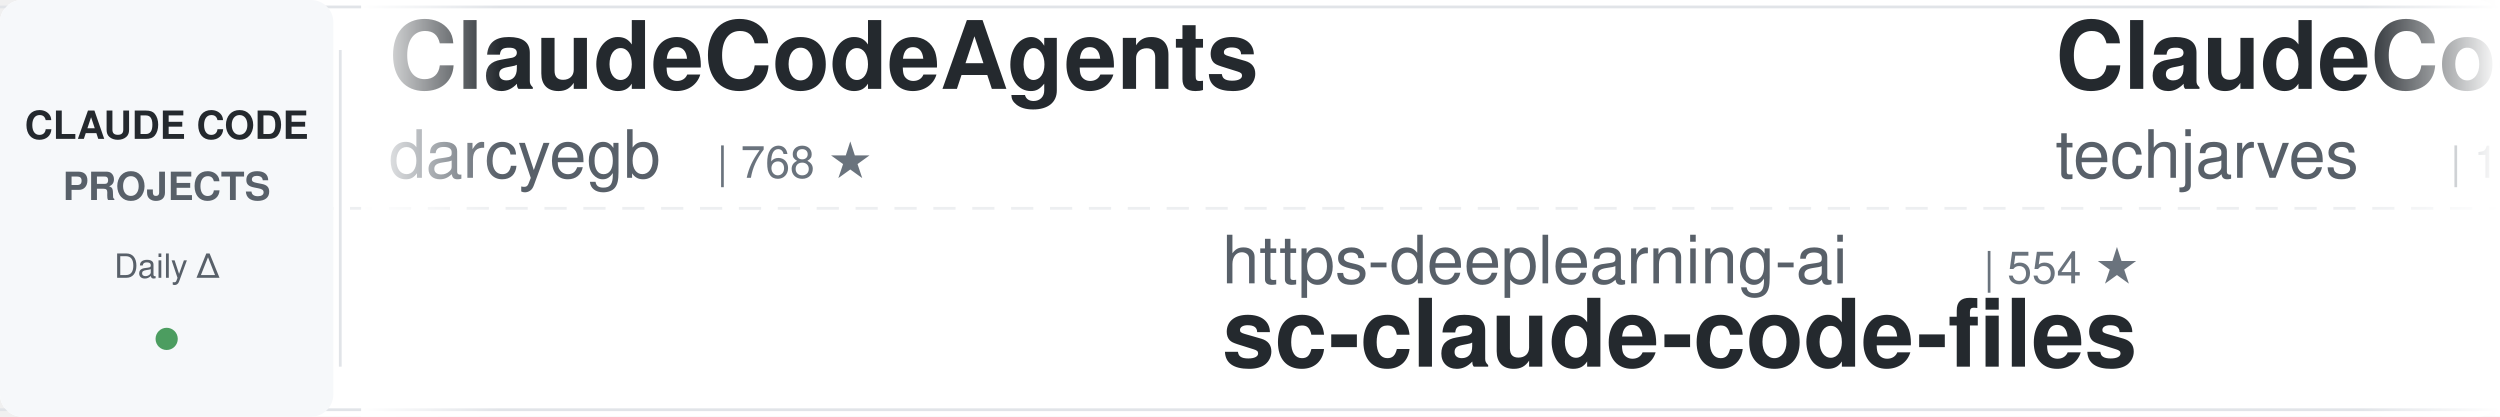
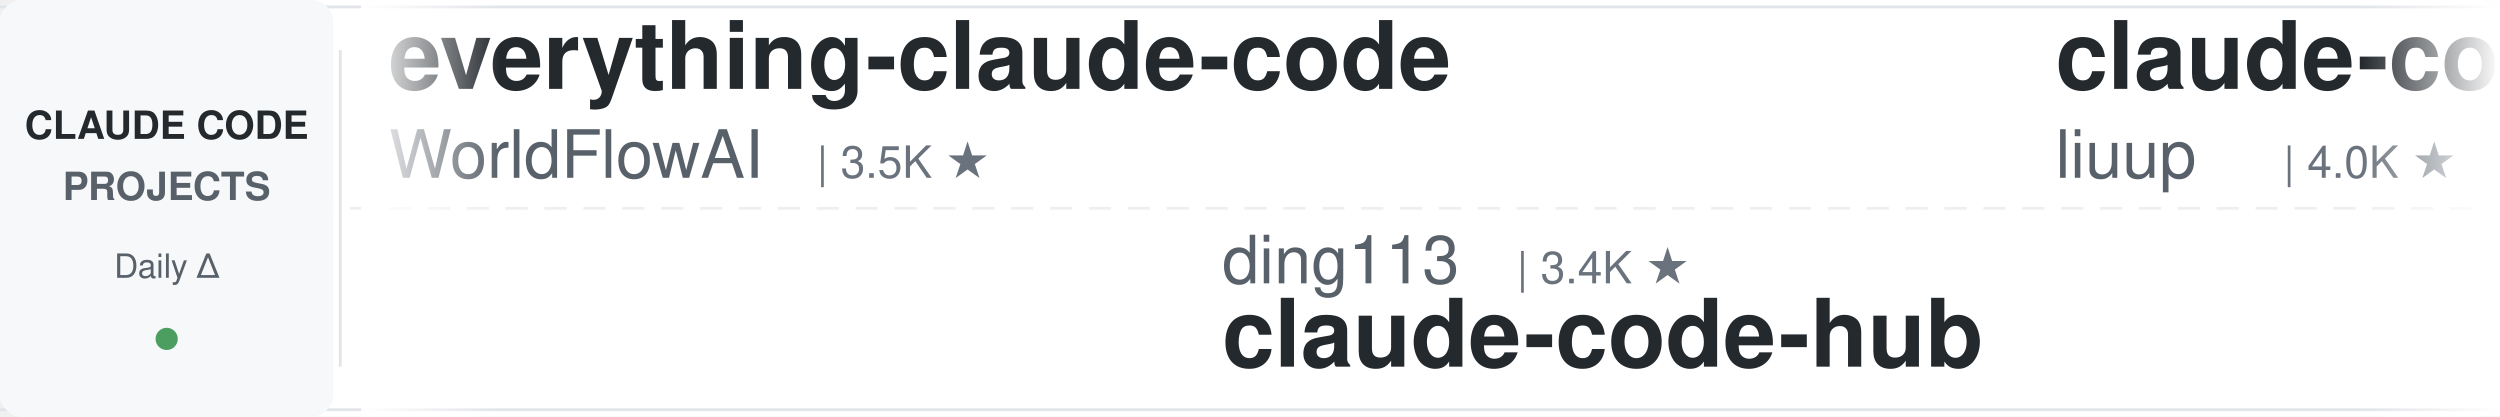
<svg xmlns="http://www.w3.org/2000/svg" width="900" height="150">
  <defs>
    <linearGradient id="leftFade" x1="0%" y1="0%" x2="100%" y2="0%">
      <stop offset="0%" style="stop-color:#ffffff;stop-opacity:1" />
      <stop offset="100%" style="stop-color:#ffffff;stop-opacity:0" />
    </linearGradient>
    <linearGradient id="rightFade" x1="0%" y1="0%" x2="100%" y2="0%">
      <stop offset="0%" style="stop-color:#ffffff;stop-opacity:0" />
      <stop offset="100%" style="stop-color:#ffffff;stop-opacity:1" />
    </linearGradient>
  </defs>
  <rect width="900" height="150" fill="#ffffff" rx="8" />
  <rect x="0" y="2" width="900" height="1" fill="#e1e4e8" />
  <rect x="0" y="147" width="900" height="1" fill="#e1e4e8" />
  <line x1="0" y1="75" x2="900" y2="75" stroke="#e1e4e8" stroke-width="1" stroke-dasharray="8 6" opacity="0.6" />
  <rect x="0" y="0" width="120" height="150" fill="#f6f8fa" rx="8" />
  <text x="60" y="50" font-family="-apple-system, BlinkMacSystemFont, 'Segoe UI', Helvetica, Arial, sans-serif" font-size="14" font-weight="600" fill="#24292e" text-anchor="middle">CLAUDE CODE</text>
  <text x="60" y="72" font-family="-apple-system, BlinkMacSystemFont, 'Segoe UI', Helvetica, Arial, sans-serif" font-size="14" font-weight="600" fill="#586069" text-anchor="middle">PROJECTS</text>
  <text x="60" y="100" font-family="-apple-system, BlinkMacSystemFont, 'Segoe UI', Helvetica, Arial, sans-serif" font-size="12" font-weight="500" fill="#586069" text-anchor="middle">Daily Δ</text>
  <circle cx="60" cy="122" r="4" fill="#22863a" opacity="0.8" />
  <rect x="122" y="18" width="1" height="114" fill="#e1e4e8" />
  <clipPath id="tickerClip">
    <rect x="130" y="0" width="770" height="150" />
  </clipPath>
  <g clip-path="url(#tickerClip)">
    <g id="tickerItems">
      <animateTransform attributeName="transform" attributeType="XML" type="translate" from="0 0" to="-3000 0" dur="54s" repeatCount="indefinite" />
      <g transform="translate(0, 0)">
+         <text x="140" y="32" font-family="-apple-system, BlinkMacSystemFont, 'Segoe UI', Helvetica, Arial, sans-serif" font-size="34" font-weight="600" fill="#24292e">everything-claude-code</text>
+         <text x="140" y="64" font-family="-apple-system, BlinkMacSystemFont, 'Segoe UI', Helvetica, Arial, sans-serif" font-size="24" font-weight="400" fill="#586069">WorldFlowAI</text>
+         <text x="294" y="64" font-family="-apple-system, BlinkMacSystemFont, 'Segoe UI', Helvetica, Arial, sans-serif" font-size="16" font-weight="500" fill="#6a737d">| 3.5K ★</text>
+       </g>
+       <g transform="translate(300, 0)">
+         <text x="140" y="102" font-family="-apple-system, BlinkMacSystemFont, 'Segoe UI', Helvetica, Arial, sans-serif" font-size="24" font-weight="400" fill="#586069">ding113</text>
+         <text x="246" y="102" font-family="-apple-system, BlinkMacSystemFont, 'Segoe UI', Helvetica, Arial, sans-serif" font-size="16" font-weight="500" fill="#6a737d">| 3.4K ★</text>
+         <text x="140" y="132" font-family="-apple-system, BlinkMacSystemFont, 'Segoe UI', Helvetica, Arial, sans-serif" font-size="34" font-weight="600" fill="#24292e">claude-code-hub</text>
+       </g>
+       <g transform="translate(600, 0)">
+         <text x="140" y="32" font-family="-apple-system, BlinkMacSystemFont, 'Segoe UI', Helvetica, Arial, sans-serif" font-size="34" font-weight="600" fill="#24292e">claude-code-analysis</text>
+         <text x="140" y="64" font-family="-apple-system, BlinkMacSystemFont, 'Segoe UI', Helvetica, Arial, sans-serif" font-size="24" font-weight="400" fill="#586069">liuup</text>
+         <text x="222" y="64" font-family="-apple-system, BlinkMacSystemFont, 'Segoe UI', Helvetica, Arial, sans-serif" font-size="16" font-weight="500" fill="#6a737d">| 4.0K ★</text>
+       </g>
+       <g transform="translate(900, 0)">
+         <text x="140" y="102" font-family="-apple-system, BlinkMacSystemFont, 'Segoe UI', Helvetica, Arial, sans-serif" font-size="24" font-weight="400" fill="#586069">1rgs</text>
+         <text x="210" y="102" font-family="-apple-system, BlinkMacSystemFont, 'Segoe UI', Helvetica, Arial, sans-serif" font-size="16" font-weight="500" fill="#6a737d">| 3.7K ★</text>
+         <text x="140" y="132" font-family="-apple-system, BlinkMacSystemFont, 'Segoe UI', Helvetica, Arial, sans-serif" font-size="34" font-weight="600" fill="#24292e">claude-code-proxy</text>
+       </g>
+       <g transform="translate(1200, 0)">
+         <text x="140" y="32" font-family="-apple-system, BlinkMacSystemFont, 'Segoe UI', Helvetica, Arial, sans-serif" font-size="34" font-weight="600" fill="#24292e">my-claude-code-setup</text>
+         <text x="140" y="64" font-family="-apple-system, BlinkMacSystemFont, 'Segoe UI', Helvetica, Arial, sans-serif" font-size="24" font-weight="400" fill="#586069">centminmod</text>
+         <text x="282" y="64" font-family="-apple-system, BlinkMacSystemFont, 'Segoe UI', Helvetica, Arial, sans-serif" font-size="16" font-weight="500" fill="#6a737d">| 2.6K ★</text>
+       </g>
+       <g transform="translate(1500, 0)">
+         <text x="140" y="102" font-family="-apple-system, BlinkMacSystemFont, 'Segoe UI', Helvetica, Arial, sans-serif" font-size="24" font-weight="400" fill="#586069">digitalsamba</text>
+         <text x="306" y="102" font-family="-apple-system, BlinkMacSystemFont, 'Segoe UI', Helvetica, Arial, sans-serif" font-size="16" font-weight="500" fill="#6a737d">| 2.1K ★</text>
+         <text x="140" y="132" font-family="-apple-system, BlinkMacSystemFont, 'Segoe UI', Helvetica, Arial, sans-serif" font-size="34" font-weight="600" fill="#24292e">claude-code-video-toolki...</text>
+       </g>
+       <g transform="translate(1800, 0)">
+         <text x="140" y="32" font-family="-apple-system, BlinkMacSystemFont, 'Segoe UI', Helvetica, Arial, sans-serif" font-size="34" font-weight="600" fill="#24292e">edmunds-claude-code</text>
+         <text x="140" y="64" font-family="-apple-system, BlinkMacSystemFont, 'Segoe UI', Helvetica, Arial, sans-serif" font-size="24" font-weight="400" fill="#586069">edmund-io</text>
+         <text x="270" y="64" font-family="-apple-system, BlinkMacSystemFont, 'Segoe UI', Helvetica, Arial, sans-serif" font-size="16" font-weight="500" fill="#6a737d">| 1.5K ★</text>
+       </g>
+       <g transform="translate(2100, 0)">
+         <text x="140" y="102" font-family="-apple-system, BlinkMacSystemFont, 'Segoe UI', Helvetica, Arial, sans-serif" font-size="24" font-weight="400" fill="#586069">lintsinghua</text>
+         <text x="294" y="102" font-family="-apple-system, BlinkMacSystemFont, 'Segoe UI', Helvetica, Arial, sans-serif" font-size="16" font-weight="500" fill="#6a737d">| 4.3K ★</text>
+         <text x="140" y="132" font-family="-apple-system, BlinkMacSystemFont, 'Segoe UI', Helvetica, Arial, sans-serif" font-size="34" font-weight="600" fill="#24292e">claude-code-book</text>
+       </g>
+       <g transform="translate(2400, 0)">
        <text x="140" y="32" font-family="-apple-system, BlinkMacSystemFont, 'Segoe UI', Helvetica, Arial, sans-serif" font-size="34" font-weight="600" fill="#24292e">ClaudeCodeAgents</text>
        <text x="140" y="64" font-family="-apple-system, BlinkMacSystemFont, 'Segoe UI', Helvetica, Arial, sans-serif" font-size="24" font-weight="400" fill="#586069">darcyegb</text>
        <text x="258" y="64" font-family="-apple-system, BlinkMacSystemFont, 'Segoe UI', Helvetica, Arial, sans-serif" font-size="16" font-weight="500" fill="#6a737d">| 768 ★</text>
      </g>
-       <g transform="translate(300, 0)">
-         <text x="140" y="102" font-family="-apple-system, BlinkMacSystemFont, 'Segoe UI', Helvetica, Arial, sans-serif" font-size="24" font-weight="400" fill="#586069">https-deeplearning-ai</text>
-         <text x="414" y="102" font-family="-apple-system, BlinkMacSystemFont, 'Segoe UI', Helvetica, Arial, sans-serif" font-size="16" font-weight="500" fill="#6a737d">| 554 ★</text>
-         <text x="140" y="132" font-family="-apple-system, BlinkMacSystemFont, 'Segoe UI', Helvetica, Arial, sans-serif" font-size="34" font-weight="600" fill="#24292e">sc-claude-code-files</text>
-       </g>
-       <g transform="translate(600, 0)">
-         <text x="140" y="32" font-family="-apple-system, BlinkMacSystemFont, 'Segoe UI', Helvetica, Arial, sans-serif" font-size="34" font-weight="600" fill="#24292e">ClaudeCode-Portable</text>
-         <text x="140" y="64" font-family="-apple-system, BlinkMacSystemFont, 'Segoe UI', Helvetica, Arial, sans-serif" font-size="24" font-weight="400" fill="#586069">techjarves</text>
-         <text x="282" y="64" font-family="-apple-system, BlinkMacSystemFont, 'Segoe UI', Helvetica, Arial, sans-serif" font-size="16" font-weight="500" fill="#6a737d">| 1.5K ★</text>
-       </g>
-       <g transform="translate(900, 0)">
-         <text x="140" y="102" font-family="-apple-system, BlinkMacSystemFont, 'Segoe UI', Helvetica, Arial, sans-serif" font-size="24" font-weight="400" fill="#586069">diet103</text>
-         <text x="246" y="102" font-family="-apple-system, BlinkMacSystemFont, 'Segoe UI', Helvetica, Arial, sans-serif" font-size="16" font-weight="500" fill="#6a737d">| 10.0K ★</text>
-         <text x="140" y="132" font-family="-apple-system, BlinkMacSystemFont, 'Segoe UI', Helvetica, Arial, sans-serif" font-size="34" font-weight="600" fill="#24292e">claude-code-infrastructu...</text>
-       </g>
-       <g transform="translate(1200, 0)">
-         <text x="140" y="32" font-family="-apple-system, BlinkMacSystemFont, 'Segoe UI', Helvetica, Arial, sans-serif" font-size="34" font-weight="600" fill="#24292e">awesome-claude-code</text>
-         <text x="140" y="64" font-family="-apple-system, BlinkMacSystemFont, 'Segoe UI', Helvetica, Arial, sans-serif" font-size="24" font-weight="400" fill="#586069">jqueryscript</text>
-         <text x="306" y="64" font-family="-apple-system, BlinkMacSystemFont, 'Segoe UI', Helvetica, Arial, sans-serif" font-size="16" font-weight="500" fill="#6a737d">| 517 ★</text>
-       </g>
-       <g transform="translate(1500, 0)">
-         <text x="140" y="102" font-family="-apple-system, BlinkMacSystemFont, 'Segoe UI', Helvetica, Arial, sans-serif" font-size="24" font-weight="400" fill="#586069">asgeirtj</text>
-         <text x="258" y="102" font-family="-apple-system, BlinkMacSystemFont, 'Segoe UI', Helvetica, Arial, sans-serif" font-size="16" font-weight="500" fill="#6a737d">| 68.2K ★</text>
-         <text x="140" y="132" font-family="-apple-system, BlinkMacSystemFont, 'Segoe UI', Helvetica, Arial, sans-serif" font-size="34" font-weight="600" fill="#24292e">system_prompts_leaks</text>
-       </g>
-       <g transform="translate(1800, 0)">
-         <text x="140" y="32" font-family="-apple-system, BlinkMacSystemFont, 'Segoe UI', Helvetica, Arial, sans-serif" font-size="34" font-weight="600" fill="#24292e">claude-code-proxy</text>
-         <text x="140" y="64" font-family="-apple-system, BlinkMacSystemFont, 'Segoe UI', Helvetica, Arial, sans-serif" font-size="24" font-weight="400" fill="#586069">1rgs</text>
-         <text x="210" y="64" font-family="-apple-system, BlinkMacSystemFont, 'Segoe UI', Helvetica, Arial, sans-serif" font-size="16" font-weight="500" fill="#6a737d">| 3.7K ★</text>
-       </g>
-       <g transform="translate(2100, 0)">
-         <text x="140" y="102" font-family="-apple-system, BlinkMacSystemFont, 'Segoe UI', Helvetica, Arial, sans-serif" font-size="24" font-weight="400" fill="#586069">krusemediallc</text>
-         <text x="318" y="102" font-family="-apple-system, BlinkMacSystemFont, 'Segoe UI', Helvetica, Arial, sans-serif" font-size="16" font-weight="500" fill="#6a737d">| 1.5K ★</text>
-         <text x="140" y="132" font-family="-apple-system, BlinkMacSystemFont, 'Segoe UI', Helvetica, Arial, sans-serif" font-size="34" font-weight="600" fill="#24292e">arcads-claude-code</text>
-       </g>
-       <g transform="translate(2400, 0)">
-         <text x="140" y="32" font-family="-apple-system, BlinkMacSystemFont, 'Segoe UI', Helvetica, Arial, sans-serif" font-size="34" font-weight="600" fill="#24292e">claude-code-action</text>
-         <text x="140" y="64" font-family="-apple-system, BlinkMacSystemFont, 'Segoe UI', Helvetica, Arial, sans-serif" font-size="24" font-weight="400" fill="#586069">anthropics</text>
-         <text x="282" y="64" font-family="-apple-system, BlinkMacSystemFont, 'Segoe UI', Helvetica, Arial, sans-serif" font-size="16" font-weight="500" fill="#6a737d">| 8.9K ★</text>
-       </g>
      <g transform="translate(2700, 0)">
-         <text x="140" y="102" font-family="-apple-system, BlinkMacSystemFont, 'Segoe UI', Helvetica, Arial, sans-serif" font-size="24" font-weight="400" fill="#586069">Maciek-roboblog</text>
-         <text x="342" y="102" font-family="-apple-system, BlinkMacSystemFont, 'Segoe UI', Helvetica, Arial, sans-serif" font-size="16" font-weight="500" fill="#6a737d">| 8.7K ★</text>
-         <text x="140" y="132" font-family="-apple-system, BlinkMacSystemFont, 'Segoe UI', Helvetica, Arial, sans-serif" font-size="34" font-weight="600" fill="#24292e">Claude-Code-Usage-Monito...</text>
+         <text x="140" y="102" font-family="-apple-system, BlinkMacSystemFont, 'Segoe UI', Helvetica, Arial, sans-serif" font-size="24" font-weight="400" fill="#586069">disler</text>
+         <text x="234" y="102" font-family="-apple-system, BlinkMacSystemFont, 'Segoe UI', Helvetica, Arial, sans-serif" font-size="16" font-weight="500" fill="#6a737d">| 3.9K ★</text>
+         <text x="140" y="132" font-family="-apple-system, BlinkMacSystemFont, 'Segoe UI', Helvetica, Arial, sans-serif" font-size="34" font-weight="600" fill="#24292e">claude-code-hooks-master...</text>
      </g>
      <g transform="translate(3000, 0)">
-         <text x="140" y="32" font-family="-apple-system, BlinkMacSystemFont, 'Segoe UI', Helvetica, Arial, sans-serif" font-size="34" font-weight="600" fill="#24292e">ClaudeCodeAgents</text>
-         <text x="140" y="64" font-family="-apple-system, BlinkMacSystemFont, 'Segoe UI', Helvetica, Arial, sans-serif" font-size="24" font-weight="400" fill="#586069">darcyegb</text>
-         <text x="258" y="64" font-family="-apple-system, BlinkMacSystemFont, 'Segoe UI', Helvetica, Arial, sans-serif" font-size="16" font-weight="500" fill="#6a737d">| 768 ★</text>
+         <text x="140" y="32" font-family="-apple-system, BlinkMacSystemFont, 'Segoe UI', Helvetica, Arial, sans-serif" font-size="34" font-weight="600" fill="#24292e">everything-claude-code</text>
+         <text x="140" y="64" font-family="-apple-system, BlinkMacSystemFont, 'Segoe UI', Helvetica, Arial, sans-serif" font-size="24" font-weight="400" fill="#586069">WorldFlowAI</text>
+         <text x="294" y="64" font-family="-apple-system, BlinkMacSystemFont, 'Segoe UI', Helvetica, Arial, sans-serif" font-size="16" font-weight="500" fill="#6a737d">| 3.5K ★</text>
      </g>
      <g transform="translate(3300, 0)">
-         <text x="140" y="102" font-family="-apple-system, BlinkMacSystemFont, 'Segoe UI', Helvetica, Arial, sans-serif" font-size="24" font-weight="400" fill="#586069">https-deeplearning-ai</text>
-         <text x="414" y="102" font-family="-apple-system, BlinkMacSystemFont, 'Segoe UI', Helvetica, Arial, sans-serif" font-size="16" font-weight="500" fill="#6a737d">| 554 ★</text>
-         <text x="140" y="132" font-family="-apple-system, BlinkMacSystemFont, 'Segoe UI', Helvetica, Arial, sans-serif" font-size="34" font-weight="600" fill="#24292e">sc-claude-code-files</text>
+         <text x="140" y="102" font-family="-apple-system, BlinkMacSystemFont, 'Segoe UI', Helvetica, Arial, sans-serif" font-size="24" font-weight="400" fill="#586069">ding113</text>
+         <text x="246" y="102" font-family="-apple-system, BlinkMacSystemFont, 'Segoe UI', Helvetica, Arial, sans-serif" font-size="16" font-weight="500" fill="#6a737d">| 3.4K ★</text>
+         <text x="140" y="132" font-family="-apple-system, BlinkMacSystemFont, 'Segoe UI', Helvetica, Arial, sans-serif" font-size="34" font-weight="600" fill="#24292e">claude-code-hub</text>
      </g>
      <g transform="translate(3600, 0)">
-         <text x="140" y="32" font-family="-apple-system, BlinkMacSystemFont, 'Segoe UI', Helvetica, Arial, sans-serif" font-size="34" font-weight="600" fill="#24292e">ClaudeCode-Portable</text>
-         <text x="140" y="64" font-family="-apple-system, BlinkMacSystemFont, 'Segoe UI', Helvetica, Arial, sans-serif" font-size="24" font-weight="400" fill="#586069">techjarves</text>
-         <text x="282" y="64" font-family="-apple-system, BlinkMacSystemFont, 'Segoe UI', Helvetica, Arial, sans-serif" font-size="16" font-weight="500" fill="#6a737d">| 1.5K ★</text>
+         <text x="140" y="32" font-family="-apple-system, BlinkMacSystemFont, 'Segoe UI', Helvetica, Arial, sans-serif" font-size="34" font-weight="600" fill="#24292e">claude-code-analysis</text>
+         <text x="140" y="64" font-family="-apple-system, BlinkMacSystemFont, 'Segoe UI', Helvetica, Arial, sans-serif" font-size="24" font-weight="400" fill="#586069">liuup</text>
+         <text x="222" y="64" font-family="-apple-system, BlinkMacSystemFont, 'Segoe UI', Helvetica, Arial, sans-serif" font-size="16" font-weight="500" fill="#6a737d">| 4.0K ★</text>
      </g>
      <g transform="translate(3900, 0)">
-         <text x="140" y="102" font-family="-apple-system, BlinkMacSystemFont, 'Segoe UI', Helvetica, Arial, sans-serif" font-size="24" font-weight="400" fill="#586069">diet103</text>
-         <text x="246" y="102" font-family="-apple-system, BlinkMacSystemFont, 'Segoe UI', Helvetica, Arial, sans-serif" font-size="16" font-weight="500" fill="#6a737d">| 10.0K ★</text>
-         <text x="140" y="132" font-family="-apple-system, BlinkMacSystemFont, 'Segoe UI', Helvetica, Arial, sans-serif" font-size="34" font-weight="600" fill="#24292e">claude-code-infrastructu...</text>
+         <text x="140" y="102" font-family="-apple-system, BlinkMacSystemFont, 'Segoe UI', Helvetica, Arial, sans-serif" font-size="24" font-weight="400" fill="#586069">1rgs</text>
+         <text x="210" y="102" font-family="-apple-system, BlinkMacSystemFont, 'Segoe UI', Helvetica, Arial, sans-serif" font-size="16" font-weight="500" fill="#6a737d">| 3.7K ★</text>
+         <text x="140" y="132" font-family="-apple-system, BlinkMacSystemFont, 'Segoe UI', Helvetica, Arial, sans-serif" font-size="34" font-weight="600" fill="#24292e">claude-code-proxy</text>
      </g>
    </g>
  </g>
  <rect x="130" y="0" width="50" height="150" fill="url(#leftFade)" />
  <rect x="850" y="0" width="50" height="150" fill="url(#rightFade)" />
</svg>
